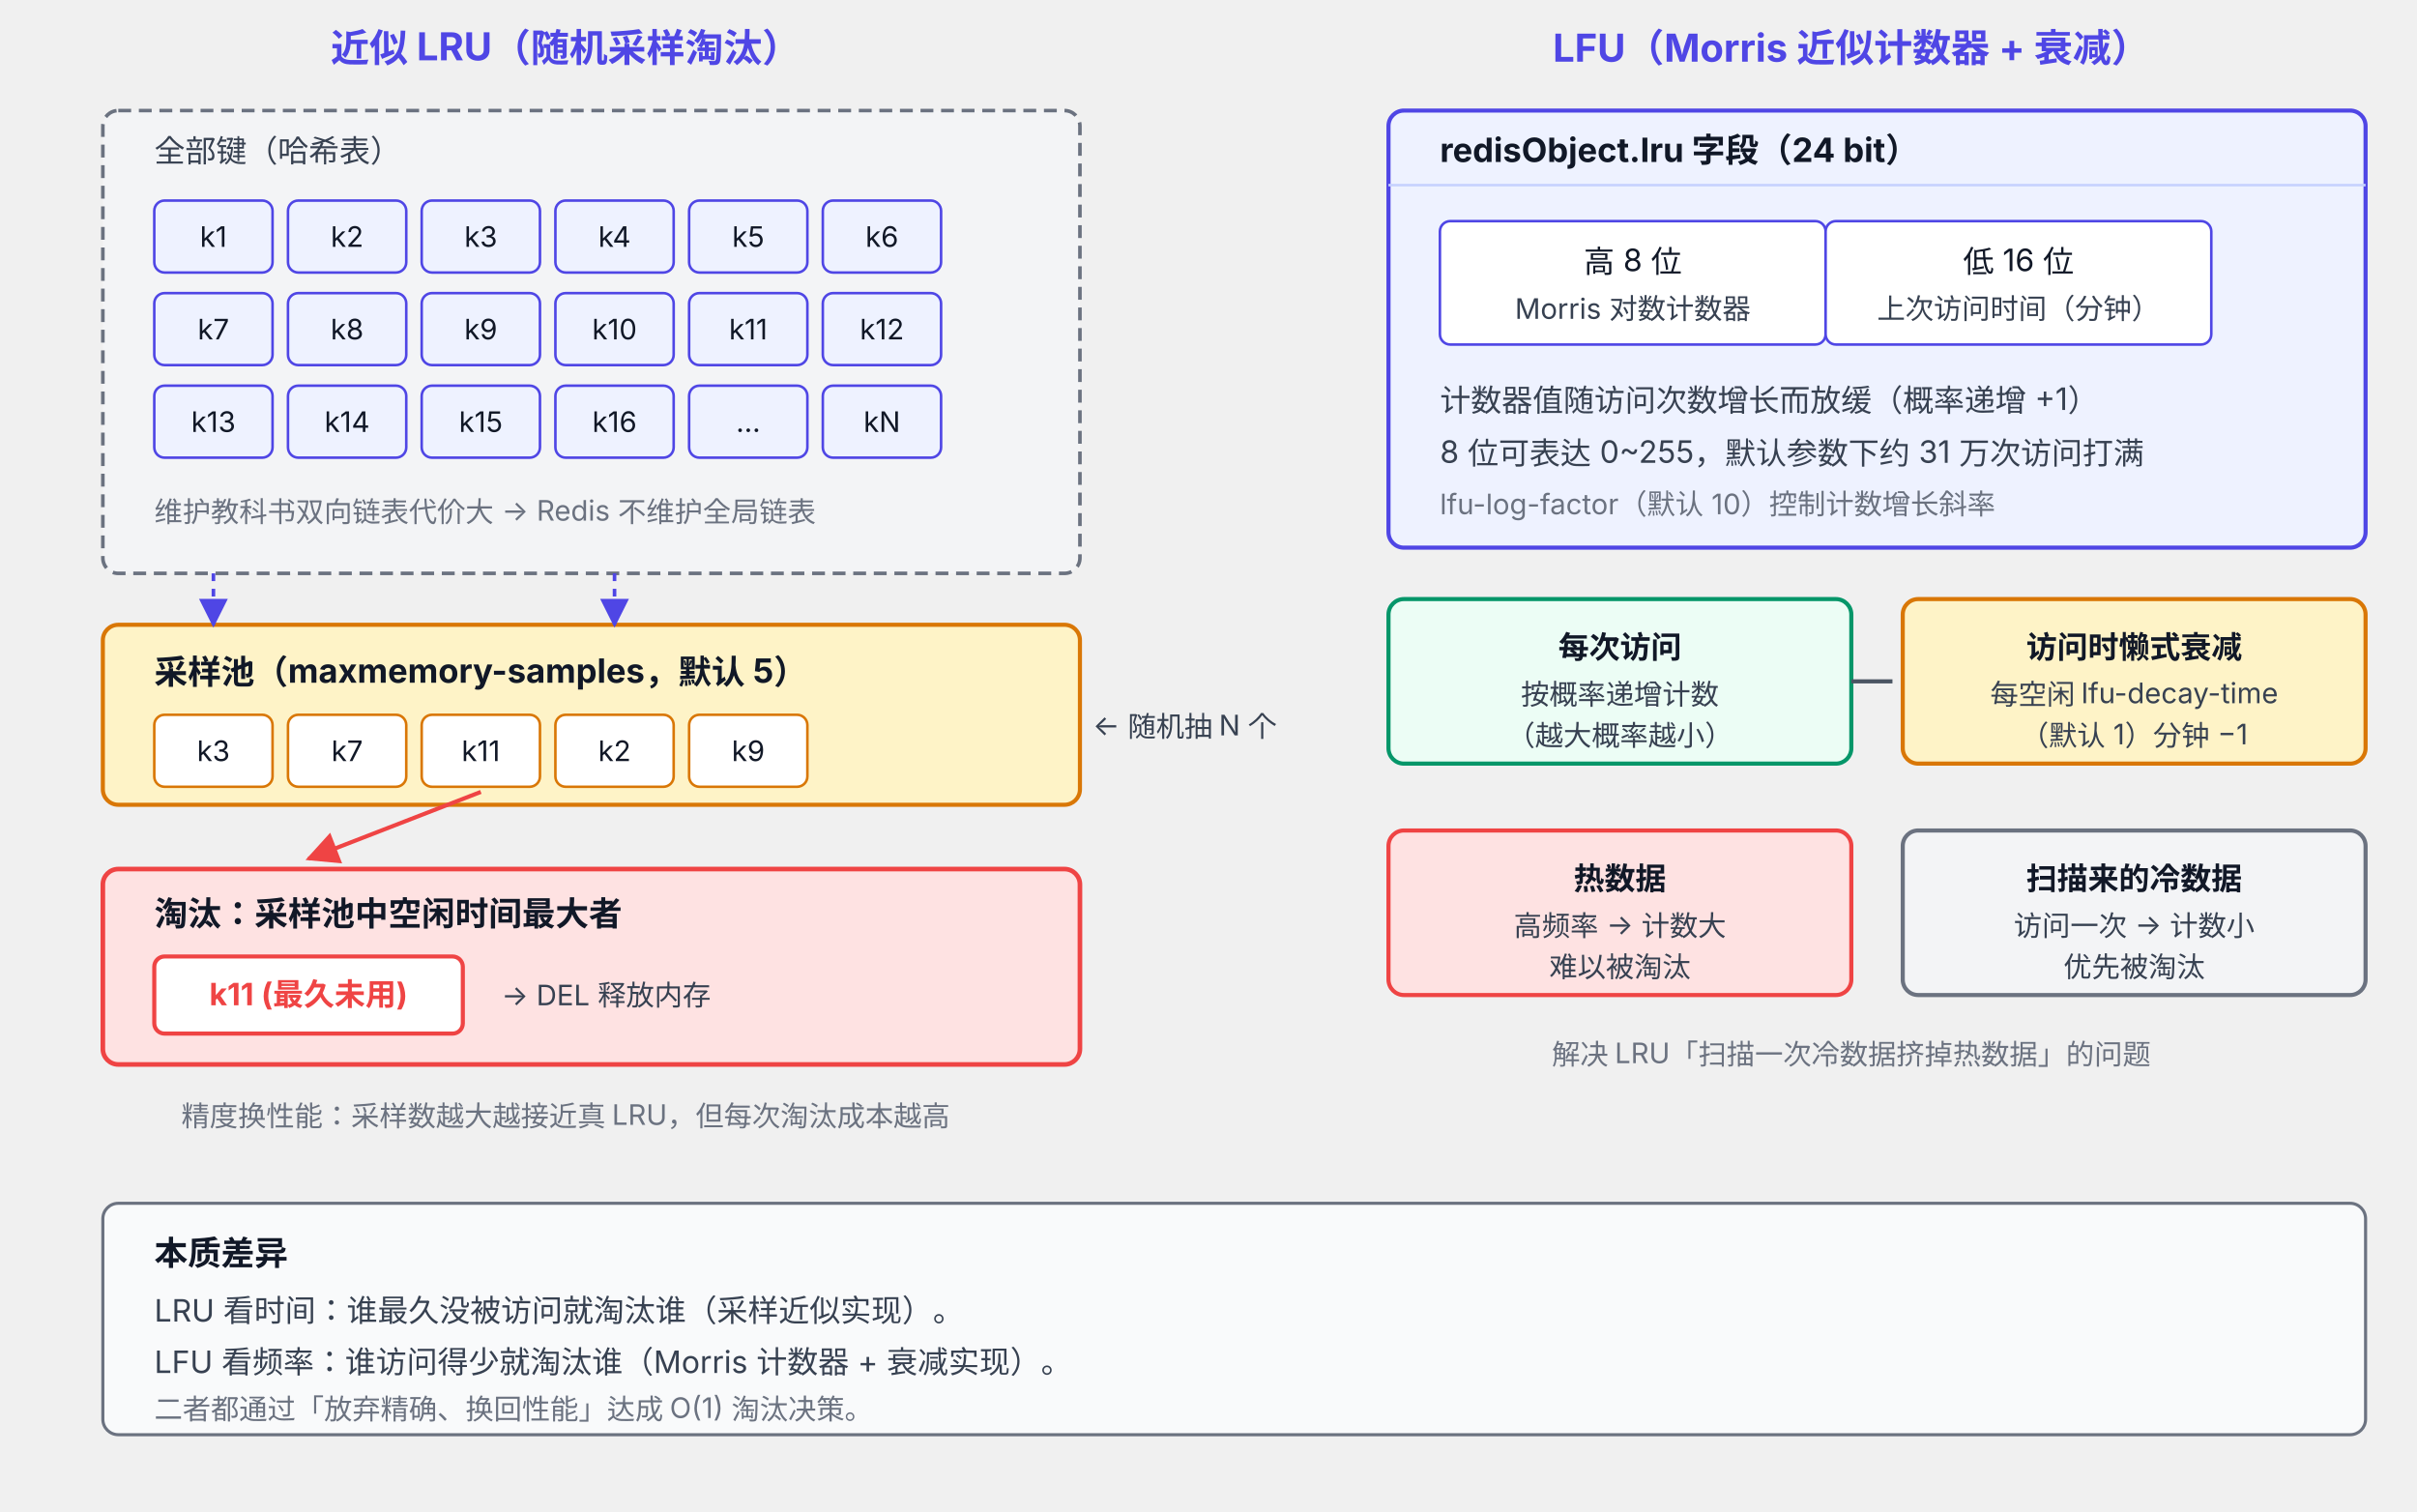
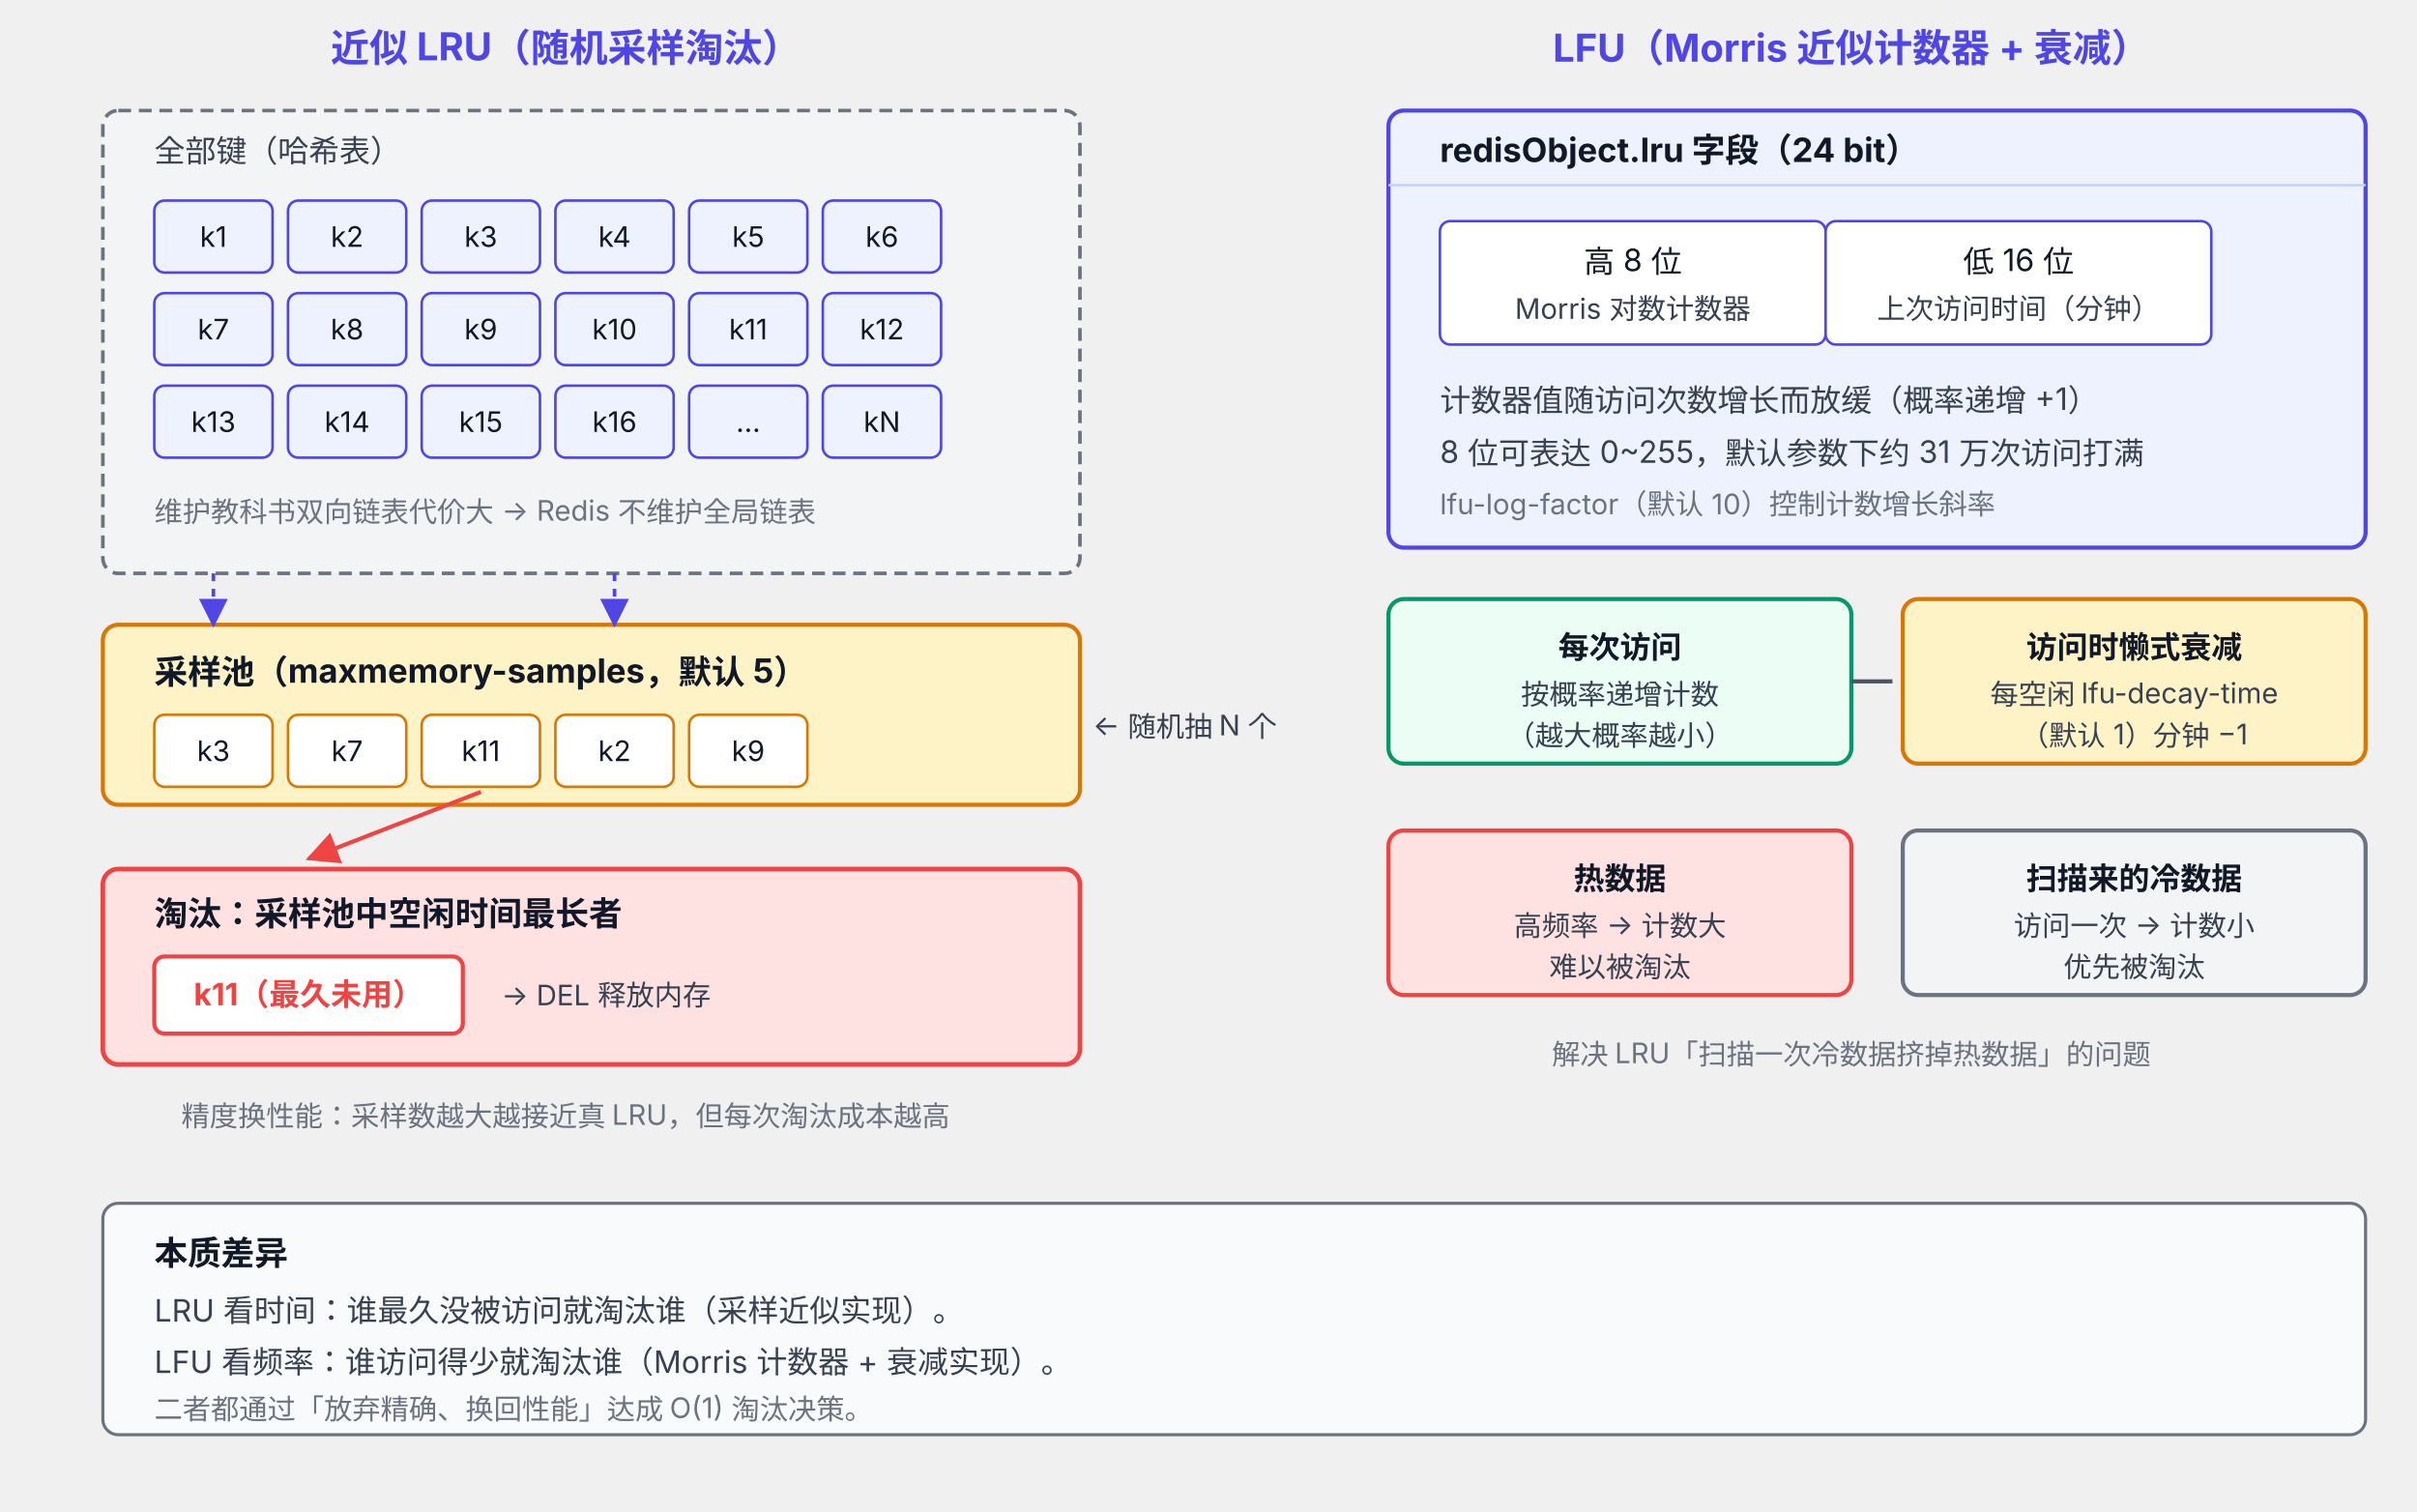
<svg xmlns="http://www.w3.org/2000/svg" viewBox="0 72 940 588" font-family="system-ui, -apple-system, 'PingFang SC', 'Microsoft YaHei', sans-serif">
  <defs>
    <marker id="arrow" viewBox="0 0 10 10" refX="9" refY="5" markerWidth="8" markerHeight="8" orient="auto-start-reverse">
      <path d="M0,0 L10,5 L0,10 z" fill="#4B5563" />
    </marker>
    <marker id="arrowRed" viewBox="0 0 10 10" refX="9" refY="5" markerWidth="8" markerHeight="8" orient="auto-start-reverse">
      <path d="M0,0 L10,5 L0,10 z" fill="#EF4444" />
    </marker>
    <marker id="arrowInd" viewBox="0 0 10 10" refX="9" refY="5" markerWidth="8" markerHeight="8" orient="auto-start-reverse">
      <path d="M0,0 L10,5 L0,10 z" fill="#4F46E5" />
    </marker>
  </defs>
  <text x="220" y="96" text-anchor="middle" font-size="15" font-weight="700" fill="#4F46E5">近似 LRU（随机采样淘汰）</text>
  <rect x="40" y="115" width="380" height="180" rx="6" fill="#F3F4F6" stroke="#6B7280" stroke-width="1.4" stroke-dasharray="5,3" />
  <text x="60" y="135" font-size="12" fill="#374151">全部键（哈希表）</text>
  <g font-size="11" fill="#111827">
    <rect x="60" y="150" width="46" height="28" rx="4" fill="#EEF2FF" stroke="#4F46E5" />
    <text x="83" y="168" text-anchor="middle">k1</text>
    <rect x="112" y="150" width="46" height="28" rx="4" fill="#EEF2FF" stroke="#4F46E5" />
    <text x="135" y="168" text-anchor="middle">k2</text>
    <rect x="164" y="150" width="46" height="28" rx="4" fill="#EEF2FF" stroke="#4F46E5" />
    <text x="187" y="168" text-anchor="middle">k3</text>
    <rect x="216" y="150" width="46" height="28" rx="4" fill="#EEF2FF" stroke="#4F46E5" />
    <text x="239" y="168" text-anchor="middle">k4</text>
    <rect x="268" y="150" width="46" height="28" rx="4" fill="#EEF2FF" stroke="#4F46E5" />
    <text x="291" y="168" text-anchor="middle">k5</text>
    <rect x="320" y="150" width="46" height="28" rx="4" fill="#EEF2FF" stroke="#4F46E5" />
    <text x="343" y="168" text-anchor="middle">k6</text>
    <rect x="60" y="186" width="46" height="28" rx="4" fill="#EEF2FF" stroke="#4F46E5" />
    <text x="83" y="204" text-anchor="middle">k7</text>
    <rect x="112" y="186" width="46" height="28" rx="4" fill="#EEF2FF" stroke="#4F46E5" />
    <text x="135" y="204" text-anchor="middle">k8</text>
    <rect x="164" y="186" width="46" height="28" rx="4" fill="#EEF2FF" stroke="#4F46E5" />
    <text x="187" y="204" text-anchor="middle">k9</text>
    <rect x="216" y="186" width="46" height="28" rx="4" fill="#EEF2FF" stroke="#4F46E5" />
    <text x="239" y="204" text-anchor="middle">k10</text>
    <rect x="268" y="186" width="46" height="28" rx="4" fill="#EEF2FF" stroke="#4F46E5" />
    <text x="291" y="204" text-anchor="middle">k11</text>
    <rect x="320" y="186" width="46" height="28" rx="4" fill="#EEF2FF" stroke="#4F46E5" />
    <text x="343" y="204" text-anchor="middle">k12</text>
    <rect x="60" y="222" width="46" height="28" rx="4" fill="#EEF2FF" stroke="#4F46E5" />
    <text x="83" y="240" text-anchor="middle">k13</text>
    <rect x="112" y="222" width="46" height="28" rx="4" fill="#EEF2FF" stroke="#4F46E5" />
    <text x="135" y="240" text-anchor="middle">k14</text>
    <rect x="164" y="222" width="46" height="28" rx="4" fill="#EEF2FF" stroke="#4F46E5" />
    <text x="187" y="240" text-anchor="middle">k15</text>
    <rect x="216" y="222" width="46" height="28" rx="4" fill="#EEF2FF" stroke="#4F46E5" />
    <text x="239" y="240" text-anchor="middle">k16</text>
    <rect x="268" y="222" width="46" height="28" rx="4" fill="#EEF2FF" stroke="#4F46E5" />
    <text x="291" y="240" text-anchor="middle">...</text>
    <rect x="320" y="222" width="46" height="28" rx="4" fill="#EEF2FF" stroke="#4F46E5" />
    <text x="343" y="240" text-anchor="middle">kN</text>
  </g>
  <text x="60" y="275" font-size="11" fill="#6B7280">维护教科书双向链表代价大 → Redis 不维护全局链表</text>
  <rect x="40" y="315" width="380" height="70" rx="6" fill="#FEF3C7" stroke="#D97706" stroke-width="1.6" />
  <text x="60" y="338" font-size="13" font-weight="700" fill="#111827">采样池（maxmemory-samples，默认 5）</text>
  <g font-size="11" fill="#111827">
    <rect x="60" y="350" width="46" height="28" rx="4" fill="#FFFFFF" stroke="#D97706" />
    <text x="83" y="368" text-anchor="middle">k3</text>
    <rect x="112" y="350" width="46" height="28" rx="4" fill="#FFFFFF" stroke="#D97706" />
    <text x="135" y="368" text-anchor="middle">k7</text>
    <rect x="164" y="350" width="46" height="28" rx="4" fill="#FFFFFF" stroke="#D97706" />
    <text x="187" y="368" text-anchor="middle">k11</text>
    <rect x="216" y="350" width="46" height="28" rx="4" fill="#FFFFFF" stroke="#D97706" />
    <text x="239" y="368" text-anchor="middle">k2</text>
    <rect x="268" y="350" width="46" height="28" rx="4" fill="#FFFFFF" stroke="#D97706" />
    <text x="291" y="368" text-anchor="middle">k9</text>
  </g>
  <path d="M 83 295 L 83 315" fill="none" stroke="#4F46E5" stroke-width="1.4" stroke-dasharray="3,3" marker-end="url(#arrowInd)" />
  <path d="M 239 295 L 239 315" fill="none" stroke="#4F46E5" stroke-width="1.4" stroke-dasharray="3,3" marker-end="url(#arrowInd)" />
  <text x="425" y="358" font-size="11" fill="#374151">← 随机抽 N 个</text>
  <rect x="40" y="410" width="380" height="76" rx="6" fill="#FEE2E2" stroke="#EF4444" stroke-width="1.8" />
-   <text x="60" y="432" font-size="13" font-weight="700" fill="#111827">淘汰：采样池中空闲时间最大者</text>
+   <text x="60" y="432" font-size="13" font-weight="700" fill="#111827">淘汰：采样池中空闲时间最长者</text>
  <rect x="60" y="444" width="120" height="30" rx="4" fill="#FFFFFF" stroke="#EF4444" stroke-width="1.6" />
-   <text x="120" y="463" text-anchor="middle" font-size="12" fill="#EF4444" font-weight="700">k11 (最久未用)</text>
+   <text x="120" y="463" text-anchor="middle" font-size="12" fill="#EF4444" font-weight="700">k11（最久未用）</text>
  <text x="195" y="463" font-size="11" fill="#374151">→ DEL 释放内存</text>
  <path d="M 187 380 L 120 406" fill="none" stroke="#EF4444" stroke-width="1.6" marker-end="url(#arrowRed)" />
  <text x="220" y="510" text-anchor="middle" font-size="11" fill="#6B7280">精度换性能：采样数越大越接近真 LRU，但每次淘汰成本越高</text>
  <text x="720" y="96" text-anchor="middle" font-size="15" font-weight="700" fill="#4F46E5">LFU（Morris 近似计数器 + 衰减）</text>
  <rect x="540" y="115" width="380" height="170" rx="6" fill="#EEF2FF" stroke="#4F46E5" stroke-width="1.6" />
  <text x="560" y="135" font-size="13" font-weight="700" fill="#111827">redisObject.lru 字段（24 bit）</text>
  <line x1="540" y1="144" x2="920" y2="144" stroke="#C7D2FE" stroke-width="1" />
  <rect x="560" y="158" width="150" height="48" rx="4" fill="#FFFFFF" stroke="#4F46E5" />
  <text x="635" y="178" text-anchor="middle" font-size="12" fill="#111827">高 8 位</text>
  <text x="635" y="196" text-anchor="middle" font-size="11" fill="#374151">Morris 对数计数器</text>
  <rect x="710" y="158" width="150" height="48" rx="4" fill="#FFFFFF" stroke="#4F46E5" />
  <text x="785" y="178" text-anchor="middle" font-size="12" fill="#111827">低 16 位</text>
  <text x="785" y="196" text-anchor="middle" font-size="11" fill="#374151">上次访问时间（分钟）</text>
  <text x="560" y="232" font-size="12" fill="#374151">计数器值随访问次数增长而放缓（概率递增 +1）</text>
  <text x="560" y="252" font-size="12" fill="#374151">8 位可表达 0~255，默认参数下约 31 万次访问打满</text>
  <text x="560" y="272" font-size="11" fill="#6B7280">lfu-log-factor（默认 10）控制计数增长斜率</text>
  <rect x="540" y="305" width="180" height="64" rx="6" fill="#ECFDF5" stroke="#059669" stroke-width="1.6" />
  <text x="630" y="328" text-anchor="middle" font-size="12" font-weight="700" fill="#111827">每次访问</text>
  <text x="630" y="346" text-anchor="middle" font-size="11" fill="#374151">按概率递增计数</text>
  <text x="630" y="362" text-anchor="middle" font-size="11" fill="#374151">（越大概率越小）</text>
  <rect x="740" y="305" width="180" height="64" rx="6" fill="#FEF3C7" stroke="#D97706" stroke-width="1.6" />
  <text x="830" y="328" text-anchor="middle" font-size="12" font-weight="700" fill="#111827">访问时懒式衰减</text>
  <text x="830" y="346" text-anchor="middle" font-size="11" fill="#374151">每空闲 lfu-decay-time</text>
  <text x="830" y="362" text-anchor="middle" font-size="11" fill="#374151">（默认 1）分钟 −1</text>
  <line x1="720" y1="337" x2="736" y2="337" stroke="#4B5563" stroke-width="1.6" />
  <rect x="540" y="395" width="180" height="64" rx="6" fill="#FEE2E2" stroke="#EF4444" stroke-width="1.6" />
  <text x="630" y="418" text-anchor="middle" font-size="12" font-weight="700" fill="#111827">热数据</text>
  <text x="630" y="436" text-anchor="middle" font-size="11" fill="#374151">高频率 → 计数大</text>
  <text x="630" y="452" text-anchor="middle" font-size="11" fill="#374151">难以被淘汰</text>
  <rect x="740" y="395" width="180" height="64" rx="6" fill="#F3F4F6" stroke="#6B7280" stroke-width="1.6" />
  <text x="830" y="418" text-anchor="middle" font-size="12" font-weight="700" fill="#111827">扫描来的冷数据</text>
  <text x="830" y="436" text-anchor="middle" font-size="11" fill="#374151">访问一次 → 计数小</text>
  <text x="830" y="452" text-anchor="middle" font-size="11" fill="#374151">优先被淘汰</text>
  <text x="720" y="486" text-anchor="middle" font-size="11" fill="#6B7280">解决 LRU「扫描一次冷数据挤掉热数据」的问题</text>
  <rect x="40" y="540" width="880" height="90" rx="6" fill="#F9FAFB" stroke="#6B7280" stroke-width="1.2" />
  <text x="60" y="564" font-size="13" font-weight="700" fill="#111827">本质差异</text>
  <text x="60" y="586" font-size="12" fill="#374151">LRU 看时间：谁最久没被访问就淘汰谁（采样近似实现）。</text>
  <text x="60" y="606" font-size="12" fill="#374151">LFU 看频率：谁访问得少就淘汰谁（Morris 计数器 + 衰减实现）。</text>
  <text x="60" y="624" font-size="11" fill="#6B7280">二者都通过「放弃精确、换回性能」达成 O(1) 淘汰决策。</text>
</svg>
